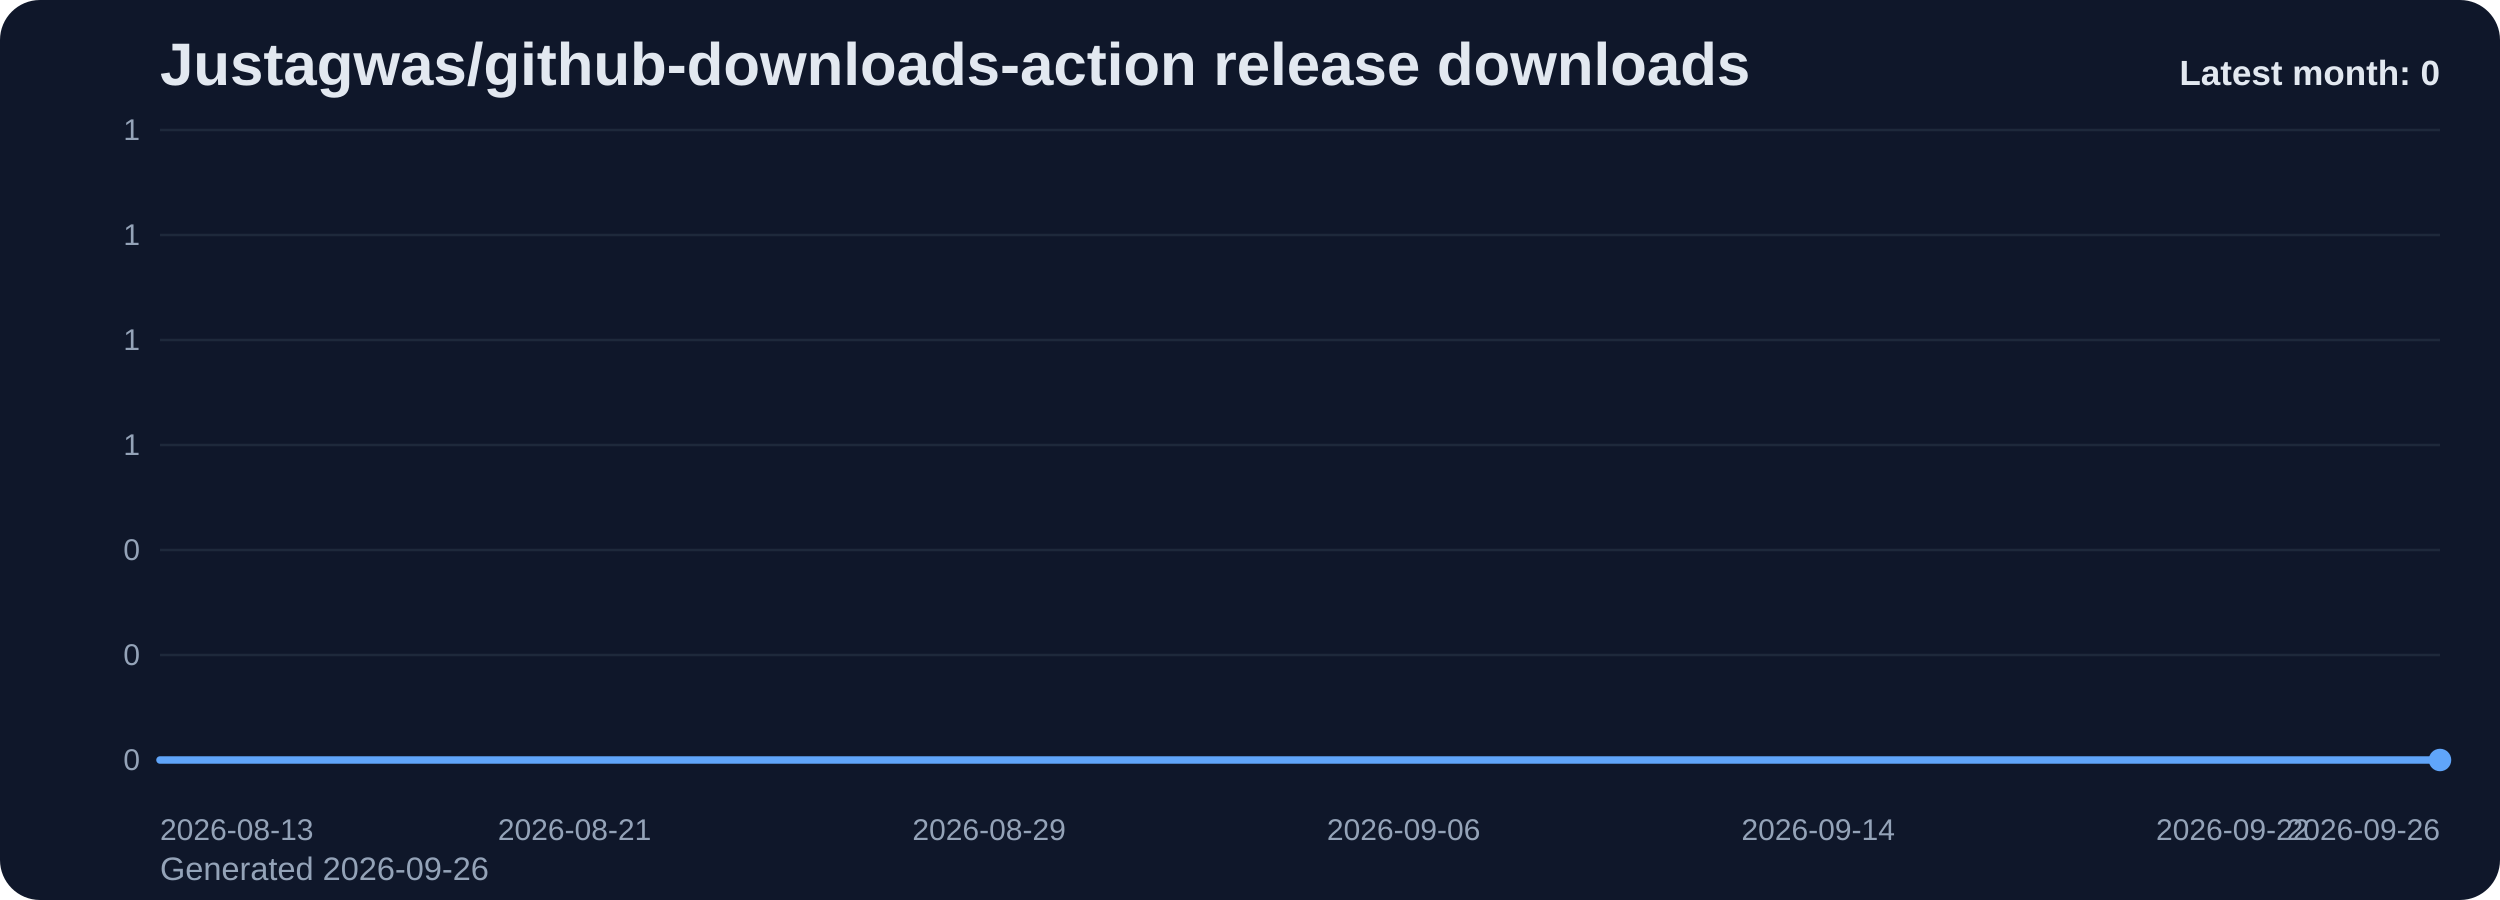
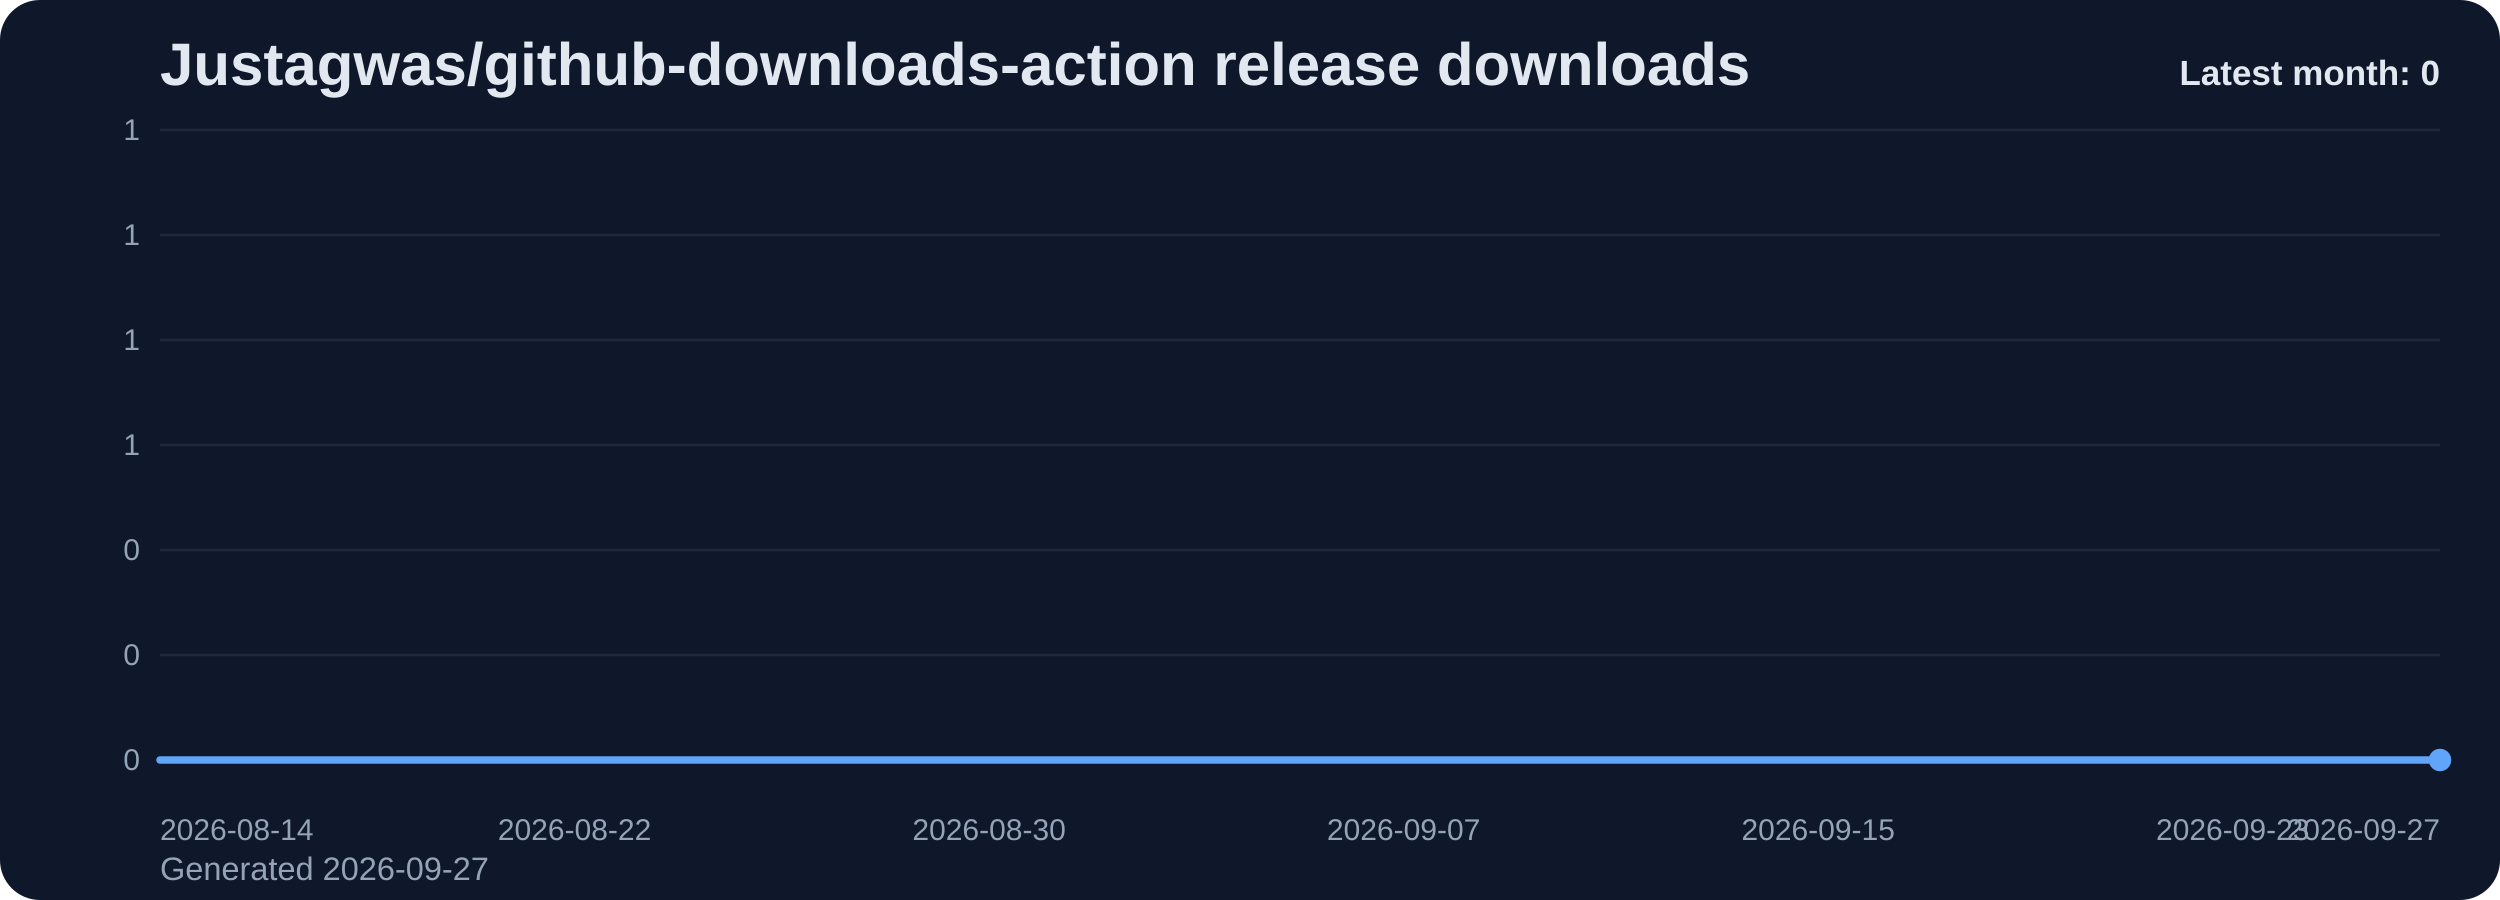
<svg xmlns="http://www.w3.org/2000/svg" viewBox="0 0 1000 360" role="img" aria-label="Justagwas/github-downloads-action release downloads chart">
  <defs>
    <linearGradient id="fill-monthly-slate" x1="0" y1="0" x2="0" y2="1">
      <stop offset="0%" stop-color="#60a5fa" stop-opacity="0.32" />
      <stop offset="100%" stop-color="#60a5fa" stop-opacity="0.05" />
    </linearGradient>
    <style>
      .bg { fill: #0f172a; }
      .title { font: 700 24px Arial, sans-serif; fill: #e2e8f0; }
      .sub { font: 400 13px Arial, sans-serif; fill: #94a3b8; }
      .grid { stroke: #1e293b; stroke-width: 1; }
      .axis { font: 400 12px Arial, sans-serif; fill: #94a3b8; }
      .line { fill: none; stroke: #60a5fa; stroke-width: 3; stroke-linecap: round; stroke-linejoin: round; }
      .dot { fill: #60a5fa; }
      .value { font: 600 11px Arial, sans-serif; fill: #cbd5e1; }
      .latest { font: 700 14px Arial, sans-serif; fill: #e2e8f0; }
    </style>
  </defs>
  <rect class="bg" x="0" y="0" width="1000" height="360" rx="16" />
  <text class="title" x="64" y="34">Justagwas/github-downloads-action release downloads</text>
-   <text class="sub" x="64" y="352">Generated 2026-09-26</text>
+   <text class="sub" x="64" y="352">Generated 2026-09-27</text>
  <line x1="64" y1="52.00" x2="976" y2="52.00" class="grid" />
  <text x="56" y="56.00" text-anchor="end" class="axis">1</text>
  <line x1="64" y1="94.00" x2="976" y2="94.00" class="grid" />
  <text x="56" y="98.00" text-anchor="end" class="axis">1</text>
  <line x1="64" y1="136.00" x2="976" y2="136.00" class="grid" />
  <text x="56" y="140.00" text-anchor="end" class="axis">1</text>
  <line x1="64" y1="178.00" x2="976" y2="178.00" class="grid" />
  <text x="56" y="182.00" text-anchor="end" class="axis">1</text>
  <line x1="64" y1="220.00" x2="976" y2="220.00" class="grid" />
  <text x="56" y="224.00" text-anchor="end" class="axis">0</text>
  <line x1="64" y1="262.00" x2="976" y2="262.00" class="grid" />
  <text x="56" y="266.00" text-anchor="end" class="axis">0</text>
  <line x1="64" y1="304.00" x2="976" y2="304.00" class="grid" />
  <text x="56" y="308.00" text-anchor="end" class="axis">0</text>
  <path d="M 64.00 304 L 64.00 304.00 L 84.73 304.00 L 105.45 304.00 L 126.18 304.00 L 146.91 304.00 L 167.64 304.00 L 188.36 304.00 L 209.09 304.00 L 229.82 304.00 L 250.55 304.00 L 271.27 304.00 L 292.00 304.00 L 312.73 304.00 L 333.45 304.00 L 354.18 304.00 L 374.91 304.00 L 395.64 304.00 L 416.36 304.00 L 437.09 304.00 L 457.82 304.00 L 478.55 304.00 L 499.27 304.00 L 520.00 304.00 L 540.73 304.00 L 561.45 304.00 L 582.18 304.00 L 602.91 304.00 L 623.64 304.00 L 644.36 304.00 L 665.09 304.00 L 685.82 304.00 L 706.55 304.00 L 727.27 304.00 L 748.00 304.00 L 768.73 304.00 L 789.45 304.00 L 810.18 304.00 L 830.91 304.00 L 851.64 304.00 L 872.36 304.00 L 893.09 304.00 L 913.82 304.00 L 934.55 304.00 L 955.27 304.00 L 976.00 304.00 L 976.00 304 Z" fill="url(#fill-monthly-slate)" />
  <polyline class="line" points="64.00,304.00 84.73,304.00 105.45,304.00 126.18,304.00 146.91,304.00 167.64,304.00 188.36,304.00 209.09,304.00 229.82,304.00 250.55,304.00 271.27,304.00 292.00,304.00 312.73,304.00 333.45,304.00 354.18,304.00 374.91,304.00 395.64,304.00 416.36,304.00 437.09,304.00 457.82,304.00 478.55,304.00 499.27,304.00 520.00,304.00 540.73,304.00 561.45,304.00 582.18,304.00 602.91,304.00 623.64,304.00 644.36,304.00 665.09,304.00 685.82,304.00 706.55,304.00 727.27,304.00 748.00,304.00 768.73,304.00 789.45,304.00 810.18,304.00 830.91,304.00 851.64,304.00 872.36,304.00 893.09,304.00 913.82,304.00 934.55,304.00 955.27,304.00 976.00,304.00" />
  <circle class="dot" cx="976.00" cy="304.00" r="4.5" />
-   <text class="axis" x="64.00" y="336" text-anchor="start">2026-08-13</text>
-   <text class="axis" x="229.82" y="336" text-anchor="middle">2026-08-21</text>
-   <text class="axis" x="395.64" y="336" text-anchor="middle">2026-08-29</text>
-   <text class="axis" x="561.45" y="336" text-anchor="middle">2026-09-06</text>
-   <text class="axis" x="727.27" y="336" text-anchor="middle">2026-09-14</text>
-   <text class="axis" x="893.09" y="336" text-anchor="middle">2026-09-22</text>
-   <text class="axis" x="976.00" y="336" text-anchor="end">2026-09-26</text>
+   <text class="axis" x="64.00" y="336" text-anchor="start">2026-08-14</text>
+   <text class="axis" x="229.82" y="336" text-anchor="middle">2026-08-22</text>
+   <text class="axis" x="395.64" y="336" text-anchor="middle">2026-08-30</text>
+   <text class="axis" x="561.45" y="336" text-anchor="middle">2026-09-07</text>
+   <text class="axis" x="727.27" y="336" text-anchor="middle">2026-09-15</text>
+   <text class="axis" x="893.09" y="336" text-anchor="middle">2026-09-23</text>
+   <text class="axis" x="976.00" y="336" text-anchor="end">2026-09-27</text>
  <text class="latest" x="976" y="34" text-anchor="end">Latest month: 0</text>
</svg>
